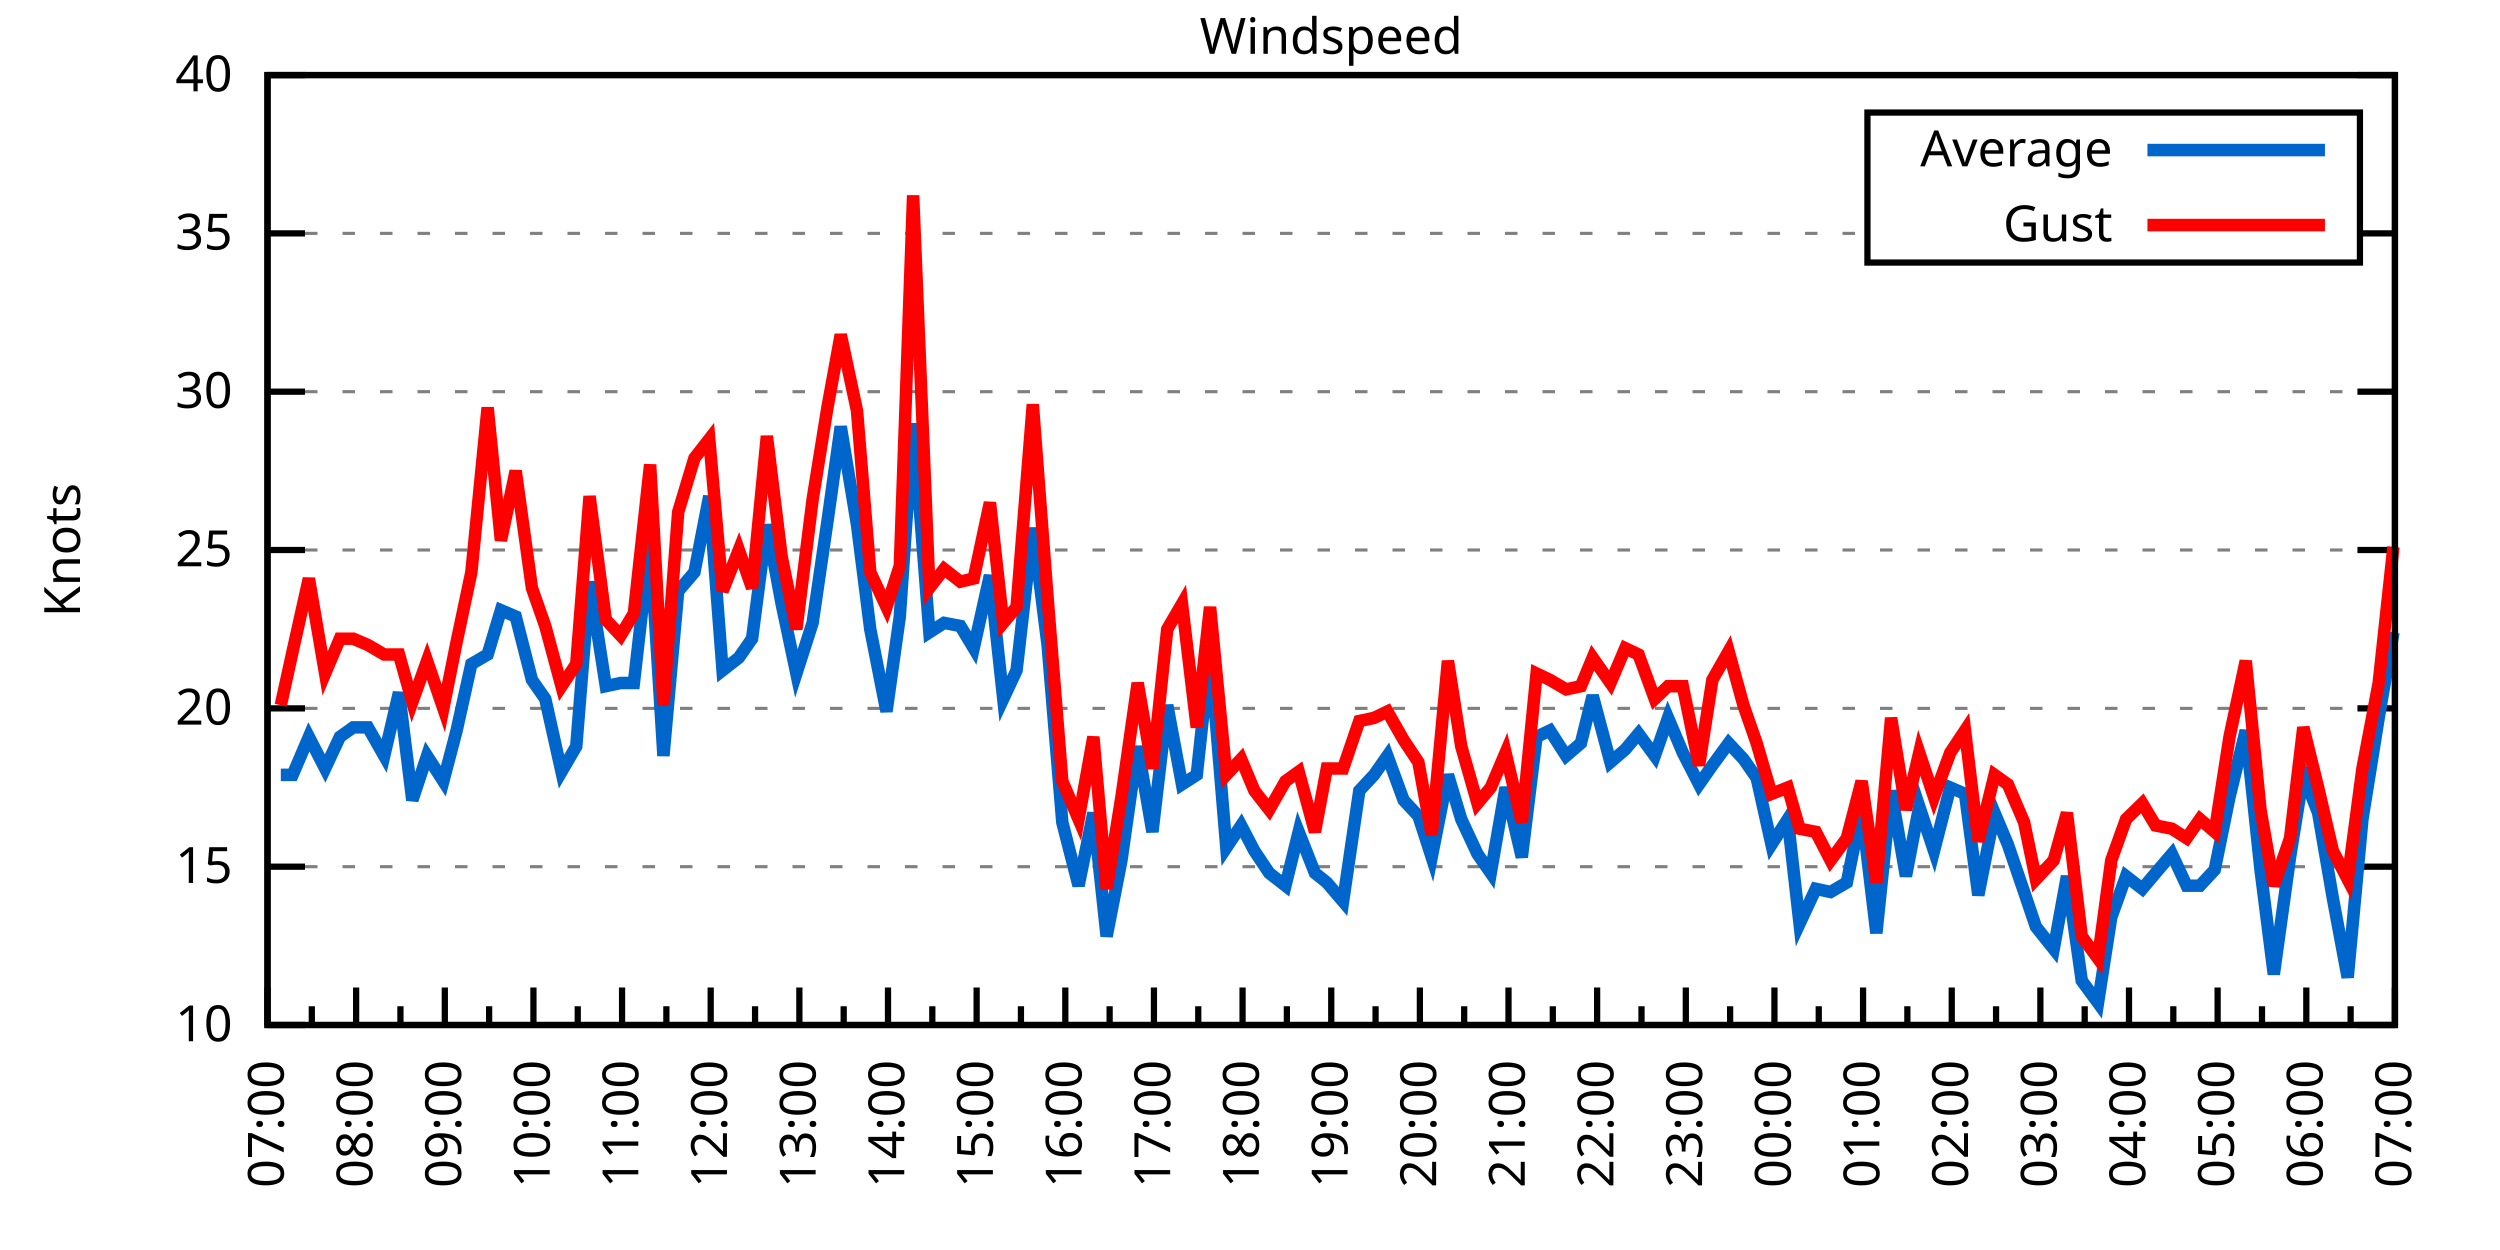
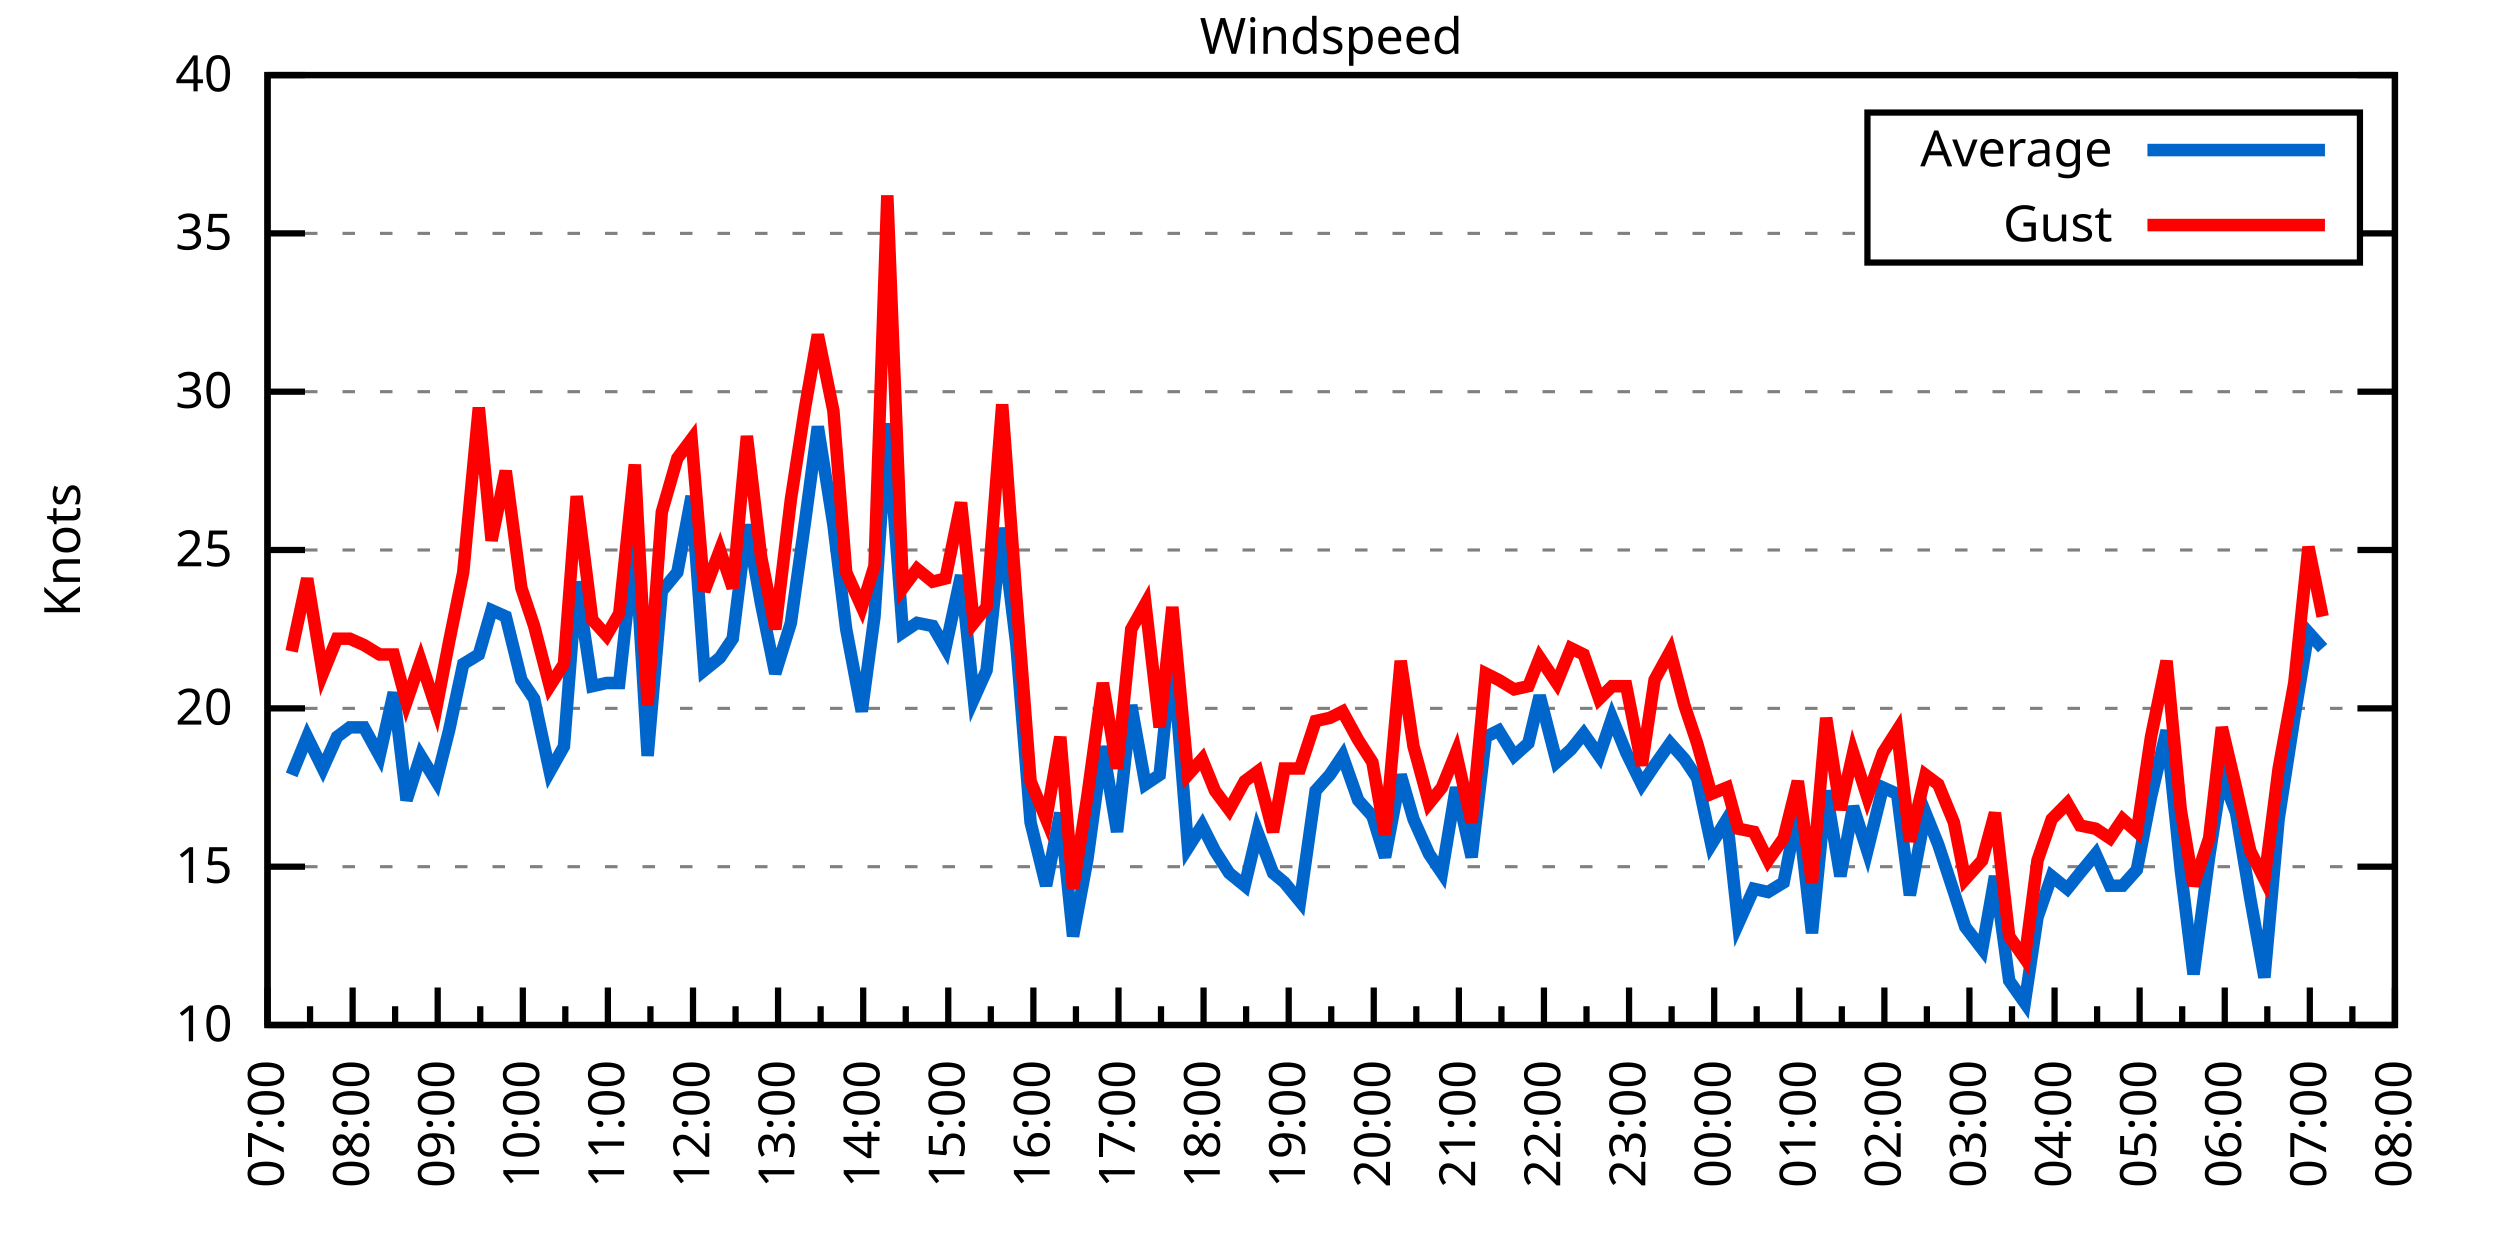
<svg xmlns="http://www.w3.org/2000/svg" xmlns:xlink="http://www.w3.org/1999/xlink" width="400" height="200" viewBox="0 0 400 200">
  <g id="gnuplot_canvas">
    <rect x="0" y="0" width="400" height="200" fill="none" />
    <defs>
      <circle id="gpDot" r="0.5" stroke-width="0.5" stroke="currentColor" />
      <path id="gpPt0" stroke-width="0.333" stroke="currentColor" d="M-1,0 h2 M0,-1 v2" />
      <path id="gpPt1" stroke-width="0.333" stroke="currentColor" d="M-1,-1 L1,1 M1,-1 L-1,1" />
      <path id="gpPt2" stroke-width="0.333" stroke="currentColor" d="M-1,0 L1,0 M0,-1 L0,1 M-1,-1 L1,1 M-1,1 L1,-1" />
      <rect id="gpPt3" stroke-width="0.333" stroke="currentColor" x="-1" y="-1" width="2" height="2" />
      <rect id="gpPt4" stroke-width="0.333" stroke="currentColor" fill="currentColor" x="-1" y="-1" width="2" height="2" />
      <circle id="gpPt5" stroke-width="0.333" stroke="currentColor" cx="0" cy="0" r="1" />
      <use xlink:href="#gpPt5" id="gpPt6" fill="currentColor" stroke="none" />
      <path id="gpPt7" stroke-width="0.333" stroke="currentColor" d="M0,-1.33 L-1.33,0.67 L1.33,0.67 z" />
      <use xlink:href="#gpPt7" id="gpPt8" fill="currentColor" stroke="none" />
      <use xlink:href="#gpPt7" id="gpPt9" stroke="currentColor" transform="rotate(180)" />
      <use xlink:href="#gpPt9" id="gpPt10" fill="currentColor" stroke="none" />
      <use xlink:href="#gpPt3" id="gpPt11" stroke="currentColor" transform="rotate(45)" />
      <use xlink:href="#gpPt11" id="gpPt12" fill="currentColor" stroke="none" />
      <path id="gpPt13" stroke-width="0.333" stroke="currentColor" d="M0,1.330 L1.265,0.411 L0.782,-1.067 L-0.782,-1.076 L-1.265,0.411 z" />
      <use xlink:href="#gpPt13" id="gpPt14" fill="currentColor" stroke="none" />
      <filter id="textbox" filterUnits="objectBoundingBox" x="0" y="0" height="1" width="1">
        <feFlood flood-color="white" flood-opacity="1" result="bgnd" />
        <feComposite in="SourceGraphic" in2="bgnd" operator="atop" />
      </filter>
      <filter id="greybox" filterUnits="objectBoundingBox" x="0" y="0" height="1" width="1">
        <feFlood flood-color="lightgrey" flood-opacity="1" result="grey" />
        <feComposite in="SourceGraphic" in2="grey" operator="atop" />
      </filter>
    </defs>
    <g fill="none" color="white" stroke="currentColor" stroke-width="1.00" stroke-linecap="butt" stroke-linejoin="miter">
</g>
    <g fill="none" color="black" stroke="currentColor" stroke-width="1.00" stroke-linecap="butt" stroke-linejoin="miter">
      <g stroke="none" shape-rendering="crispEdges">
        <polygon fill="rgb(255, 255, 255)" points="42.80,164.00 383.18,164.00 383.18,12.02 42.80,12.02 " />
      </g>
    </g>
    <g fill="none" color="black" stroke="currentColor" stroke-width="1.00" stroke-linecap="butt" stroke-linejoin="miter">
</g>
    <g fill="none" color="black" stroke="black" stroke-width="0.50" stroke-linecap="butt" stroke-linejoin="miter">
</g>
    <g fill="none" color="gray" stroke="currentColor" stroke-width="0.50" stroke-linecap="butt" stroke-linejoin="miter">
      <path stroke="gray" stroke-dasharray="2,4" class="gridline" d="M42.80,164.00 L383.19,164.00  " />
    </g>
    <g fill="none" color="gray" stroke="gray" stroke-width="1.00" stroke-linecap="butt" stroke-linejoin="miter">
</g>
    <g fill="none" color="black" stroke="currentColor" stroke-width="1.00" stroke-linecap="butt" stroke-linejoin="miter">
      <path stroke="black" d="M42.80,164.00 L48.80,164.00 M383.19,164.00 L377.19,164.00  " />
      <g transform="translate(37.20,166.60)" stroke="none" fill="black" font-family="Sans" font-size="8.00" text-anchor="end">
        <text>
          <tspan font-family="Sans"> 10</tspan>
        </text>
      </g>
    </g>
    <g fill="none" color="black" stroke="currentColor" stroke-width="1.00" stroke-linecap="butt" stroke-linejoin="miter">
</g>
    <g fill="none" color="black" stroke="black" stroke-width="0.50" stroke-linecap="butt" stroke-linejoin="miter">
</g>
    <g fill="none" color="gray" stroke="currentColor" stroke-width="0.50" stroke-linecap="butt" stroke-linejoin="miter">
      <path stroke="gray" stroke-dasharray="2,4" class="gridline" d="M42.80,138.67 L383.19,138.67  " />
    </g>
    <g fill="none" color="gray" stroke="gray" stroke-width="1.00" stroke-linecap="butt" stroke-linejoin="miter">
</g>
    <g fill="none" color="black" stroke="currentColor" stroke-width="1.00" stroke-linecap="butt" stroke-linejoin="miter">
      <path stroke="black" d="M42.80,138.67 L48.80,138.67 M383.19,138.67 L377.19,138.67  " />
      <g transform="translate(37.20,141.27)" stroke="none" fill="black" font-family="Sans" font-size="8.00" text-anchor="end">
        <text>
          <tspan font-family="Sans"> 15</tspan>
        </text>
      </g>
    </g>
    <g fill="none" color="black" stroke="currentColor" stroke-width="1.00" stroke-linecap="butt" stroke-linejoin="miter">
</g>
    <g fill="none" color="black" stroke="black" stroke-width="0.50" stroke-linecap="butt" stroke-linejoin="miter">
</g>
    <g fill="none" color="gray" stroke="currentColor" stroke-width="0.50" stroke-linecap="butt" stroke-linejoin="miter">
      <path stroke="gray" stroke-dasharray="2,4" class="gridline" d="M42.80,113.34 L383.19,113.34  " />
    </g>
    <g fill="none" color="gray" stroke="gray" stroke-width="1.00" stroke-linecap="butt" stroke-linejoin="miter">
</g>
    <g fill="none" color="black" stroke="currentColor" stroke-width="1.00" stroke-linecap="butt" stroke-linejoin="miter">
      <path stroke="black" d="M42.80,113.34 L48.80,113.34 M383.19,113.34 L377.19,113.34  " />
      <g transform="translate(37.20,115.94)" stroke="none" fill="black" font-family="Sans" font-size="8.00" text-anchor="end">
        <text>
          <tspan font-family="Sans"> 20</tspan>
        </text>
      </g>
    </g>
    <g fill="none" color="black" stroke="currentColor" stroke-width="1.00" stroke-linecap="butt" stroke-linejoin="miter">
</g>
    <g fill="none" color="black" stroke="black" stroke-width="0.50" stroke-linecap="butt" stroke-linejoin="miter">
</g>
    <g fill="none" color="gray" stroke="currentColor" stroke-width="0.50" stroke-linecap="butt" stroke-linejoin="miter">
      <path stroke="gray" stroke-dasharray="2,4" class="gridline" d="M42.80,88.00 L383.19,88.00  " />
    </g>
    <g fill="none" color="gray" stroke="gray" stroke-width="1.00" stroke-linecap="butt" stroke-linejoin="miter">
</g>
    <g fill="none" color="black" stroke="currentColor" stroke-width="1.00" stroke-linecap="butt" stroke-linejoin="miter">
      <path stroke="black" d="M42.80,88.00 L48.80,88.00 M383.19,88.00 L377.19,88.00  " />
      <g transform="translate(37.20,90.60)" stroke="none" fill="black" font-family="Sans" font-size="8.00" text-anchor="end">
        <text>
          <tspan font-family="Sans"> 25</tspan>
        </text>
      </g>
    </g>
    <g fill="none" color="black" stroke="currentColor" stroke-width="1.00" stroke-linecap="butt" stroke-linejoin="miter">
</g>
    <g fill="none" color="black" stroke="black" stroke-width="0.50" stroke-linecap="butt" stroke-linejoin="miter">
</g>
    <g fill="none" color="gray" stroke="currentColor" stroke-width="0.50" stroke-linecap="butt" stroke-linejoin="miter">
      <path stroke="gray" stroke-dasharray="2,4" class="gridline" d="M42.80,62.67 L383.19,62.67  " />
    </g>
    <g fill="none" color="gray" stroke="gray" stroke-width="1.00" stroke-linecap="butt" stroke-linejoin="miter">
</g>
    <g fill="none" color="black" stroke="currentColor" stroke-width="1.00" stroke-linecap="butt" stroke-linejoin="miter">
      <path stroke="black" d="M42.80,62.67 L48.80,62.67 M383.19,62.67 L377.19,62.67  " />
      <g transform="translate(37.20,65.27)" stroke="none" fill="black" font-family="Sans" font-size="8.00" text-anchor="end">
        <text>
          <tspan font-family="Sans"> 30</tspan>
        </text>
      </g>
    </g>
    <g fill="none" color="black" stroke="currentColor" stroke-width="1.00" stroke-linecap="butt" stroke-linejoin="miter">
</g>
    <g fill="none" color="black" stroke="black" stroke-width="0.50" stroke-linecap="butt" stroke-linejoin="miter">
</g>
    <g fill="none" color="gray" stroke="currentColor" stroke-width="0.50" stroke-linecap="butt" stroke-linejoin="miter">
      <path stroke="gray" stroke-dasharray="2,4" class="gridline" d="M42.80,37.34 L298.79,37.34 M377.59,37.34 L383.19,37.34  " />
    </g>
    <g fill="none" color="gray" stroke="gray" stroke-width="1.00" stroke-linecap="butt" stroke-linejoin="miter">
</g>
    <g fill="none" color="black" stroke="currentColor" stroke-width="1.00" stroke-linecap="butt" stroke-linejoin="miter">
      <path stroke="black" d="M42.80,37.34 L48.80,37.34 M383.19,37.34 L377.19,37.34  " />
      <g transform="translate(37.20,39.94)" stroke="none" fill="black" font-family="Sans" font-size="8.00" text-anchor="end">
        <text>
          <tspan font-family="Sans"> 35</tspan>
        </text>
      </g>
    </g>
    <g fill="none" color="black" stroke="currentColor" stroke-width="1.00" stroke-linecap="butt" stroke-linejoin="miter">
</g>
    <g fill="none" color="black" stroke="black" stroke-width="0.50" stroke-linecap="butt" stroke-linejoin="miter">
</g>
    <g fill="none" color="gray" stroke="currentColor" stroke-width="0.50" stroke-linecap="butt" stroke-linejoin="miter">
      <path stroke="gray" stroke-dasharray="2,4" class="gridline" d="M42.80,12.01 L383.19,12.01  " />
    </g>
    <g fill="none" color="gray" stroke="gray" stroke-width="1.00" stroke-linecap="butt" stroke-linejoin="miter">
</g>
    <g fill="none" color="black" stroke="currentColor" stroke-width="1.00" stroke-linecap="butt" stroke-linejoin="miter">
      <path stroke="black" d="M42.80,12.01 L48.80,12.01 M383.19,12.01 L377.19,12.01  " />
      <g transform="translate(37.20,14.61)" stroke="none" fill="black" font-family="Sans" font-size="8.00" text-anchor="end">
        <text>
          <tspan font-family="Sans"> 40</tspan>
        </text>
      </g>
    </g>
    <g fill="none" color="black" stroke="currentColor" stroke-width="1.00" stroke-linecap="butt" stroke-linejoin="miter">
      <path stroke="black" d="M42.80,164.00 L42.80,158.00  " />
      <g transform="translate(45.40,169.60) rotate(270)" stroke="none" fill="black" font-family="Sans" font-size="8.00" text-anchor="end">
        <text>
          <tspan font-family="Sans">07:00</tspan>
        </text>
      </g>
    </g>
    <g fill="none" color="black" stroke="currentColor" stroke-width="1.00" stroke-linecap="butt" stroke-linejoin="miter">
-       <path stroke="black" d="M49.89,164.00 L49.89,161.00 M56.98,164.00 L56.98,158.00  " />
-       <g transform="translate(59.58,169.60) rotate(270)" stroke="none" fill="black" font-family="Sans" font-size="8.00" text-anchor="end">
+       <path stroke="black" d="M49.61,164.00 L49.61,161.00 M56.42,164.00 L56.42,158.00  " />
+       <g transform="translate(59.02,169.60) rotate(270)" stroke="none" fill="black" font-family="Sans" font-size="8.00" text-anchor="end">
        <text>
          <tspan font-family="Sans">08:00</tspan>
        </text>
      </g>
    </g>
    <g fill="none" color="black" stroke="currentColor" stroke-width="1.00" stroke-linecap="butt" stroke-linejoin="miter">
-       <path stroke="black" d="M64.07,164.00 L64.07,161.00 M71.17,164.00 L71.17,158.00  " />
-       <g transform="translate(73.77,169.60) rotate(270)" stroke="none" fill="black" font-family="Sans" font-size="8.00" text-anchor="end">
+       <path stroke="black" d="M63.22,164.00 L63.22,161.00 M70.03,164.00 L70.03,158.00  " />
+       <g transform="translate(72.63,169.60) rotate(270)" stroke="none" fill="black" font-family="Sans" font-size="8.00" text-anchor="end">
        <text>
          <tspan font-family="Sans">09:00</tspan>
        </text>
      </g>
    </g>
    <g fill="none" color="black" stroke="currentColor" stroke-width="1.00" stroke-linecap="butt" stroke-linejoin="miter">
-       <path stroke="black" d="M78.26,164.00 L78.26,161.00 M85.35,164.00 L85.35,158.00  " />
-       <g transform="translate(87.95,169.60) rotate(270)" stroke="none" fill="black" font-family="Sans" font-size="8.00" text-anchor="end">
+       <path stroke="black" d="M76.84,164.00 L76.84,161.00 M83.65,164.00 L83.65,158.00  " />
+       <g transform="translate(86.25,169.60) rotate(270)" stroke="none" fill="black" font-family="Sans" font-size="8.00" text-anchor="end">
        <text>
          <tspan font-family="Sans">10:00</tspan>
        </text>
      </g>
    </g>
    <g fill="none" color="black" stroke="currentColor" stroke-width="1.00" stroke-linecap="butt" stroke-linejoin="miter">
-       <path stroke="black" d="M92.44,164.00 L92.44,161.00 M99.53,164.00 L99.53,158.00  " />
-       <g transform="translate(102.13,169.60) rotate(270)" stroke="none" fill="black" font-family="Sans" font-size="8.00" text-anchor="end">
+       <path stroke="black" d="M90.45,164.00 L90.45,161.00 M97.26,164.00 L97.26,158.00  " />
+       <g transform="translate(99.86,169.60) rotate(270)" stroke="none" fill="black" font-family="Sans" font-size="8.00" text-anchor="end">
        <text>
          <tspan font-family="Sans">11:00</tspan>
        </text>
      </g>
    </g>
    <g fill="none" color="black" stroke="currentColor" stroke-width="1.00" stroke-linecap="butt" stroke-linejoin="miter">
-       <path stroke="black" d="M106.62,164.00 L106.62,161.00 M113.71,164.00 L113.71,158.00  " />
-       <g transform="translate(116.31,169.60) rotate(270)" stroke="none" fill="black" font-family="Sans" font-size="8.00" text-anchor="end">
+       <path stroke="black" d="M104.07,164.00 L104.07,161.00 M110.88,164.00 L110.88,158.00  " />
+       <g transform="translate(113.48,169.60) rotate(270)" stroke="none" fill="black" font-family="Sans" font-size="8.00" text-anchor="end">
        <text>
          <tspan font-family="Sans">12:00</tspan>
        </text>
      </g>
    </g>
    <g fill="none" color="black" stroke="currentColor" stroke-width="1.00" stroke-linecap="butt" stroke-linejoin="miter">
-       <path stroke="black" d="M120.81,164.00 L120.81,161.00 M127.90,164.00 L127.90,158.00  " />
-       <g transform="translate(130.50,169.60) rotate(270)" stroke="none" fill="black" font-family="Sans" font-size="8.00" text-anchor="end">
+       <path stroke="black" d="M117.69,164.00 L117.69,161.00 M124.49,164.00 L124.49,158.00  " />
+       <g transform="translate(127.09,169.60) rotate(270)" stroke="none" fill="black" font-family="Sans" font-size="8.00" text-anchor="end">
        <text>
          <tspan font-family="Sans">13:00</tspan>
        </text>
      </g>
    </g>
    <g fill="none" color="black" stroke="currentColor" stroke-width="1.00" stroke-linecap="butt" stroke-linejoin="miter">
-       <path stroke="black" d="M134.99,164.00 L134.99,161.00 M142.08,164.00 L142.08,158.00  " />
-       <g transform="translate(144.68,169.60) rotate(270)" stroke="none" fill="black" font-family="Sans" font-size="8.00" text-anchor="end">
+       <path stroke="black" d="M131.30,164.00 L131.30,161.00 M138.11,164.00 L138.11,158.00  " />
+       <g transform="translate(140.71,169.60) rotate(270)" stroke="none" fill="black" font-family="Sans" font-size="8.00" text-anchor="end">
        <text>
          <tspan font-family="Sans">14:00</tspan>
        </text>
      </g>
    </g>
    <g fill="none" color="black" stroke="currentColor" stroke-width="1.00" stroke-linecap="butt" stroke-linejoin="miter">
-       <path stroke="black" d="M149.17,164.00 L149.17,161.00 M156.26,164.00 L156.26,158.00  " />
-       <g transform="translate(158.86,169.60) rotate(270)" stroke="none" fill="black" font-family="Sans" font-size="8.00" text-anchor="end">
+       <path stroke="black" d="M144.92,164.00 L144.92,161.00 M151.72,164.00 L151.72,158.00  " />
+       <g transform="translate(154.32,169.60) rotate(270)" stroke="none" fill="black" font-family="Sans" font-size="8.00" text-anchor="end">
        <text>
          <tspan font-family="Sans">15:00</tspan>
        </text>
      </g>
    </g>
    <g fill="none" color="black" stroke="currentColor" stroke-width="1.00" stroke-linecap="butt" stroke-linejoin="miter">
-       <path stroke="black" d="M163.35,164.00 L163.35,161.00 M170.45,164.00 L170.45,158.00  " />
-       <g transform="translate(173.05,169.60) rotate(270)" stroke="none" fill="black" font-family="Sans" font-size="8.00" text-anchor="end">
+       <path stroke="black" d="M158.53,164.00 L158.53,161.00 M165.34,164.00 L165.34,158.00  " />
+       <g transform="translate(167.94,169.60) rotate(270)" stroke="none" fill="black" font-family="Sans" font-size="8.00" text-anchor="end">
        <text>
          <tspan font-family="Sans">16:00</tspan>
        </text>
      </g>
    </g>
    <g fill="none" color="black" stroke="currentColor" stroke-width="1.00" stroke-linecap="butt" stroke-linejoin="miter">
-       <path stroke="black" d="M177.54,164.00 L177.54,161.00 M184.63,164.00 L184.63,158.00  " />
-       <g transform="translate(187.23,169.60) rotate(270)" stroke="none" fill="black" font-family="Sans" font-size="8.00" text-anchor="end">
+       <path stroke="black" d="M172.15,164.00 L172.15,161.00 M178.96,164.00 L178.96,158.00  " />
+       <g transform="translate(181.56,169.60) rotate(270)" stroke="none" fill="black" font-family="Sans" font-size="8.00" text-anchor="end">
        <text>
          <tspan font-family="Sans">17:00</tspan>
        </text>
      </g>
    </g>
    <g fill="none" color="black" stroke="currentColor" stroke-width="1.00" stroke-linecap="butt" stroke-linejoin="miter">
-       <path stroke="black" d="M191.72,164.00 L191.72,161.00 M198.81,164.00 L198.81,158.00  " />
-       <g transform="translate(201.41,169.60) rotate(270)" stroke="none" fill="black" font-family="Sans" font-size="8.00" text-anchor="end">
+       <path stroke="black" d="M185.76,164.00 L185.76,161.00 M192.57,164.00 L192.57,158.00  " />
+       <g transform="translate(195.17,169.60) rotate(270)" stroke="none" fill="black" font-family="Sans" font-size="8.00" text-anchor="end">
        <text>
          <tspan font-family="Sans">18:00</tspan>
        </text>
      </g>
    </g>
    <g fill="none" color="black" stroke="currentColor" stroke-width="1.00" stroke-linecap="butt" stroke-linejoin="miter">
-       <path stroke="black" d="M205.90,164.00 L205.90,161.00 M213.00,164.00 L213.00,158.00  " />
-       <g transform="translate(215.60,169.60) rotate(270)" stroke="none" fill="black" font-family="Sans" font-size="8.00" text-anchor="end">
+       <path stroke="black" d="M199.38,164.00 L199.38,161.00 M206.19,164.00 L206.19,158.00  " />
+       <g transform="translate(208.79,169.60) rotate(270)" stroke="none" fill="black" font-family="Sans" font-size="8.00" text-anchor="end">
        <text>
          <tspan font-family="Sans">19:00</tspan>
        </text>
      </g>
    </g>
    <g fill="none" color="black" stroke="currentColor" stroke-width="1.00" stroke-linecap="butt" stroke-linejoin="miter">
-       <path stroke="black" d="M220.09,164.00 L220.09,161.00 M227.18,164.00 L227.18,158.00  " />
-       <g transform="translate(229.78,169.60) rotate(270)" stroke="none" fill="black" font-family="Sans" font-size="8.00" text-anchor="end">
+       <path stroke="black" d="M213.00,164.00 L213.00,161.00 M219.80,164.00 L219.80,158.00  " />
+       <g transform="translate(222.40,169.60) rotate(270)" stroke="none" fill="black" font-family="Sans" font-size="8.00" text-anchor="end">
        <text>
          <tspan font-family="Sans">20:00</tspan>
        </text>
      </g>
    </g>
    <g fill="none" color="black" stroke="currentColor" stroke-width="1.00" stroke-linecap="butt" stroke-linejoin="miter">
-       <path stroke="black" d="M234.27,164.00 L234.27,161.00 M241.36,164.00 L241.36,158.00  " />
-       <g transform="translate(243.96,169.60) rotate(270)" stroke="none" fill="black" font-family="Sans" font-size="8.00" text-anchor="end">
+       <path stroke="black" d="M226.61,164.00 L226.61,161.00 M233.42,164.00 L233.42,158.00  " />
+       <g transform="translate(236.02,169.60) rotate(270)" stroke="none" fill="black" font-family="Sans" font-size="8.00" text-anchor="end">
        <text>
          <tspan font-family="Sans">21:00</tspan>
        </text>
      </g>
    </g>
    <g fill="none" color="black" stroke="currentColor" stroke-width="1.00" stroke-linecap="butt" stroke-linejoin="miter">
-       <path stroke="black" d="M248.45,164.00 L248.45,161.00 M255.54,164.00 L255.54,158.00  " />
-       <g transform="translate(258.14,169.60) rotate(270)" stroke="none" fill="black" font-family="Sans" font-size="8.00" text-anchor="end">
+       <path stroke="black" d="M240.23,164.00 L240.23,161.00 M247.03,164.00 L247.03,158.00  " />
+       <g transform="translate(249.63,169.60) rotate(270)" stroke="none" fill="black" font-family="Sans" font-size="8.00" text-anchor="end">
        <text>
          <tspan font-family="Sans">22:00</tspan>
        </text>
      </g>
    </g>
    <g fill="none" color="black" stroke="currentColor" stroke-width="1.00" stroke-linecap="butt" stroke-linejoin="miter">
-       <path stroke="black" d="M262.64,164.00 L262.64,161.00 M269.73,164.00 L269.73,158.00  " />
-       <g transform="translate(272.33,169.60) rotate(270)" stroke="none" fill="black" font-family="Sans" font-size="8.00" text-anchor="end">
+       <path stroke="black" d="M253.84,164.00 L253.84,161.00 M260.65,164.00 L260.65,158.00  " />
+       <g transform="translate(263.25,169.60) rotate(270)" stroke="none" fill="black" font-family="Sans" font-size="8.00" text-anchor="end">
        <text>
          <tspan font-family="Sans">23:00</tspan>
        </text>
      </g>
    </g>
    <g fill="none" color="black" stroke="currentColor" stroke-width="1.00" stroke-linecap="butt" stroke-linejoin="miter">
-       <path stroke="black" d="M276.82,164.00 L276.82,161.00 M283.91,164.00 L283.91,158.00  " />
-       <g transform="translate(286.51,169.60) rotate(270)" stroke="none" fill="black" font-family="Sans" font-size="8.00" text-anchor="end">
+       <path stroke="black" d="M267.46,164.00 L267.46,161.00 M274.27,164.00 L274.27,158.00  " />
+       <g transform="translate(276.87,169.60) rotate(270)" stroke="none" fill="black" font-family="Sans" font-size="8.00" text-anchor="end">
        <text>
          <tspan font-family="Sans">00:00</tspan>
        </text>
      </g>
    </g>
    <g fill="none" color="black" stroke="currentColor" stroke-width="1.00" stroke-linecap="butt" stroke-linejoin="miter">
-       <path stroke="black" d="M291.00,164.00 L291.00,161.00 M298.09,164.00 L298.09,158.00  " />
-       <g transform="translate(300.69,169.60) rotate(270)" stroke="none" fill="black" font-family="Sans" font-size="8.00" text-anchor="end">
+       <path stroke="black" d="M281.07,164.00 L281.07,161.00 M287.88,164.00 L287.88,158.00  " />
+       <g transform="translate(290.48,169.60) rotate(270)" stroke="none" fill="black" font-family="Sans" font-size="8.00" text-anchor="end">
        <text>
          <tspan font-family="Sans">01:00</tspan>
        </text>
      </g>
    </g>
    <g fill="none" color="black" stroke="currentColor" stroke-width="1.00" stroke-linecap="butt" stroke-linejoin="miter">
-       <path stroke="black" d="M305.18,164.00 L305.18,161.00 M312.28,164.00 L312.28,158.00  " />
-       <g transform="translate(314.88,169.60) rotate(270)" stroke="none" fill="black" font-family="Sans" font-size="8.00" text-anchor="end">
+       <path stroke="black" d="M294.69,164.00 L294.69,161.00 M301.50,164.00 L301.50,158.00  " />
+       <g transform="translate(304.10,169.60) rotate(270)" stroke="none" fill="black" font-family="Sans" font-size="8.00" text-anchor="end">
        <text>
          <tspan font-family="Sans">02:00</tspan>
        </text>
      </g>
    </g>
    <g fill="none" color="black" stroke="currentColor" stroke-width="1.00" stroke-linecap="butt" stroke-linejoin="miter">
-       <path stroke="black" d="M319.37,164.00 L319.37,161.00 M326.46,164.00 L326.46,158.00  " />
-       <g transform="translate(329.06,169.60) rotate(270)" stroke="none" fill="black" font-family="Sans" font-size="8.00" text-anchor="end">
+       <path stroke="black" d="M308.30,164.00 L308.30,161.00 M315.11,164.00 L315.11,158.00  " />
+       <g transform="translate(317.71,169.60) rotate(270)" stroke="none" fill="black" font-family="Sans" font-size="8.00" text-anchor="end">
        <text>
          <tspan font-family="Sans">03:00</tspan>
        </text>
      </g>
    </g>
    <g fill="none" color="black" stroke="currentColor" stroke-width="1.00" stroke-linecap="butt" stroke-linejoin="miter">
-       <path stroke="black" d="M333.55,164.00 L333.55,161.00 M340.64,164.00 L340.64,158.00  " />
-       <g transform="translate(343.24,169.60) rotate(270)" stroke="none" fill="black" font-family="Sans" font-size="8.00" text-anchor="end">
+       <path stroke="black" d="M321.92,164.00 L321.92,161.00 M328.73,164.00 L328.73,158.00  " />
+       <g transform="translate(331.33,169.60) rotate(270)" stroke="none" fill="black" font-family="Sans" font-size="8.00" text-anchor="end">
        <text>
          <tspan font-family="Sans">04:00</tspan>
        </text>
      </g>
    </g>
    <g fill="none" color="black" stroke="currentColor" stroke-width="1.00" stroke-linecap="butt" stroke-linejoin="miter">
-       <path stroke="black" d="M347.73,164.00 L347.73,161.00 M354.82,164.00 L354.82,158.00  " />
-       <g transform="translate(357.42,169.60) rotate(270)" stroke="none" fill="black" font-family="Sans" font-size="8.00" text-anchor="end">
+       <path stroke="black" d="M335.54,164.00 L335.54,161.00 M342.34,164.00 L342.34,158.00  " />
+       <g transform="translate(344.94,169.60) rotate(270)" stroke="none" fill="black" font-family="Sans" font-size="8.00" text-anchor="end">
        <text>
          <tspan font-family="Sans">05:00</tspan>
        </text>
      </g>
    </g>
    <g fill="none" color="black" stroke="currentColor" stroke-width="1.00" stroke-linecap="butt" stroke-linejoin="miter">
-       <path stroke="black" d="M361.92,164.00 L361.92,161.00 M369.01,164.00 L369.01,158.00  " />
-       <g transform="translate(371.61,169.60) rotate(270)" stroke="none" fill="black" font-family="Sans" font-size="8.00" text-anchor="end">
+       <path stroke="black" d="M349.15,164.00 L349.15,161.00 M355.96,164.00 L355.96,158.00  " />
+       <g transform="translate(358.56,169.60) rotate(270)" stroke="none" fill="black" font-family="Sans" font-size="8.00" text-anchor="end">
        <text>
          <tspan font-family="Sans">06:00</tspan>
        </text>
      </g>
    </g>
    <g fill="none" color="black" stroke="currentColor" stroke-width="1.00" stroke-linecap="butt" stroke-linejoin="miter">
-       <path stroke="black" d="M376.10,164.00 L376.10,161.00 M383.19,164.00 L383.19,158.00  " />
+       <path stroke="black" d="M362.77,164.00 L362.77,161.00 M369.57,164.00 L369.57,158.00  " />
+       <g transform="translate(372.17,169.60) rotate(270)" stroke="none" fill="black" font-family="Sans" font-size="8.00" text-anchor="end">
+         <text>
+           <tspan font-family="Sans">07:00</tspan>
+         </text>
+       </g>
+     </g>
+     <g fill="none" color="black" stroke="currentColor" stroke-width="1.00" stroke-linecap="butt" stroke-linejoin="miter">
+       <path stroke="black" d="M376.38,164.00 L376.38,161.00 M383.19,164.00 L383.19,158.00  " />
      <g transform="translate(385.79,169.60) rotate(270)" stroke="none" fill="black" font-family="Sans" font-size="8.00" text-anchor="end">
        <text>
-           <tspan font-family="Sans">07:00</tspan>
+           <tspan font-family="Sans">08:00</tspan>
        </text>
      </g>
    </g>
    <g fill="none" color="black" stroke="currentColor" stroke-width="1.00" stroke-linecap="butt" stroke-linejoin="miter">
</g>
    <g fill="none" color="black" stroke="currentColor" stroke-width="1.00" stroke-linecap="butt" stroke-linejoin="miter">
      <path stroke="black" d="M42.80,12.01 L42.80,164.00 L383.19,164.00 L383.19,12.01 L42.80,12.01 Z  " />
    </g>
    <g fill="none" color="black" stroke="currentColor" stroke-width="1.00" stroke-linecap="butt" stroke-linejoin="miter">
      <g transform="translate(12.80,88.01) rotate(270)" stroke="none" fill="black" font-family="Sans" font-size="8.00" text-anchor="middle">
        <text>
          <tspan font-family="Sans">Knots</tspan>
        </text>
      </g>
    </g>
    <g fill="none" color="black" stroke="currentColor" stroke-width="1.00" stroke-linecap="butt" stroke-linejoin="miter">
</g>
    <g fill="none" color="black" stroke="currentColor" stroke-width="1.00" stroke-linecap="butt" stroke-linejoin="miter">
      <path stroke="black" d="M298.79,42.01 L298.79,18.01 L377.59,18.01 L377.59,42.01 L298.79,42.01 Z  " />
    </g>
    <g id="Windspeed_plot_1">
      <g fill="none" color="white" stroke="black" stroke-width="2.00" stroke-linecap="butt" stroke-linejoin="miter">
</g>
      <g fill="none" color="black" stroke="currentColor" stroke-width="2.00" stroke-linecap="butt" stroke-linejoin="miter">
        <g transform="translate(337.99,26.61)" stroke="none" fill="black" font-family="Sans" font-size="8.00" text-anchor="end">
          <text>
            <tspan font-family="Sans">Average</tspan>
          </text>
        </g>
      </g>
      <g fill="none" color="black" stroke="currentColor" stroke-width="2.00" stroke-linecap="butt" stroke-linejoin="miter">
-         <path stroke="rgb(  0, 102, 204)" d="M343.59,24.01 L371.99,24.01 M44.93,123.98 L46.82,123.98 L49.42,117.90 L52.02,122.96 L54.38,117.90 L56.51,116.38   L58.87,116.38 L61.47,120.94 L63.84,110.80 L65.97,128.03 L68.33,120.94 L70.93,124.99 L73.06,116.88 L75.42,106.24   L78.02,104.72 L80.15,97.63 L82.51,98.64 L85.11,108.78 L87.24,111.82 L89.84,123.47 L92.20,119.42 L94.33,93.07   L96.93,109.79 L99.30,109.28 L101.42,109.28 L104.02,86.49 L106.15,120.94 L108.51,94.59 L111.11,91.55 L113.48,79.39   L115.61,107.26 L118.21,105.23 L120.33,102.19 L122.70,83.95 L125.06,96.62 L127.42,107.76 L130.02,99.66 L132.39,83.45   L134.52,68.25 L137.12,83.95 L139.24,100.67 L141.84,113.84 L143.97,98.64 L146.10,67.74 L148.70,101.18 L151.06,99.66   L153.66,100.16 L155.79,103.71 L158.39,92.06 L160.52,111.82 L162.65,107.26 L165.25,84.46 L167.61,103.20 L169.97,131.58   L172.57,141.71 L174.94,130.06 L177.06,149.81 L179.43,137.66 L182.03,119.42 L184.39,133.10 L186.76,112.83 L189.12,125.50   L191.48,123.98 L193.61,104.22 L196.21,135.63 L198.58,132.08 L200.70,136.14 L203.07,139.68 L205.67,141.71 L207.79,133.10   L210.39,139.68 L212.29,141.20 L214.89,144.24 L217.49,126.51 L219.85,123.98 L221.98,120.94 L224.58,128.03 L226.94,130.56   L229.07,137.15 L231.67,123.98 L233.80,131.07 L236.40,136.64 L238.52,139.68 L240.89,126.00 L243.49,137.15 L245.85,117.90   L247.98,116.88 L250.58,120.94 L252.94,118.91 L254.83,111.31 L257.67,121.95 L260.04,119.92 L262.16,117.39 L264.76,120.94   L266.89,114.86 L269.25,120.43 L271.85,125.50 L273.98,122.46 L276.58,118.91 L278.95,121.44 L281.07,124.48 L283.44,135.12   L286.04,131.07 L287.93,147.79 L290.53,142.21 L292.89,142.72 L295.49,141.20 L297.86,129.55 L300.22,149.31 L302.58,126.51   L304.95,140.19 L307.08,129.04 L309.44,136.14 L312.04,126.00 L314.40,127.02 L316.53,143.23 L319.13,130.06 L321.26,135.12   L323.86,142.72 L325.75,148.29 L328.59,151.84 L330.71,140.19 L333.08,156.91 L335.68,160.45 L337.80,146.77 L340.17,140.19   L342.77,142.21 L344.90,139.68 L347.50,136.64 L349.86,141.71 L351.99,141.71 L354.35,139.17 L356.72,127.52 L359.32,116.88   L361.68,139.17 L363.81,155.89 L366.41,137.15 L368.53,123.98 L370.90,130.06 L373.26,143.73 L375.63,156.40 L377.99,131.07   L380.59,114.86 L382.95,101.18  " />
+         <path stroke="rgb(  0, 102, 204)" d="M343.59,24.01 L371.99,24.01 M46.66,123.98 L49.15,117.90 L51.65,122.96 L53.92,117.90 L55.96,116.38 L58.23,116.38   L60.73,120.94 L63.00,110.80 L65.04,128.03 L67.31,120.94 L69.80,124.99 L71.85,116.88 L74.12,106.24 L76.61,104.72   L78.65,97.63 L80.92,98.64 L83.42,108.78 L85.46,111.82 L87.96,123.47 L90.23,119.42 L92.27,93.07 L94.77,109.79   L97.04,109.28 L99.08,109.28 L101.57,86.49 L103.62,120.94 L105.89,94.59 L108.38,91.55 L110.65,79.39 L112.69,107.26   L115.19,105.23 L117.23,102.19 L119.50,83.95 L121.77,96.62 L124.04,107.76 L126.54,99.66 L128.81,83.45 L130.85,68.25   L133.34,83.95 L135.39,100.67 L137.88,113.84 L139.92,98.64 L141.97,67.74 L144.46,101.18 L146.73,99.66 L149.23,100.16   L151.27,103.71 L153.77,92.06 L155.81,111.82 L157.85,107.26 L160.35,84.46 L162.62,103.20 L164.89,131.58 L167.38,141.71   L169.65,130.06 L171.69,149.81 L173.96,137.66 L176.46,119.42 L178.73,133.10 L181.00,112.83 L183.27,125.50 L185.54,123.98   L187.58,104.22 L190.08,135.63 L192.34,132.08 L194.39,136.14 L196.66,139.68 L199.15,141.71 L201.19,133.10 L203.69,139.68   L205.51,141.20 L208.00,144.24 L210.50,126.51 L212.77,123.98 L214.81,120.94 L217.31,128.03 L219.58,130.56 L221.62,137.15   L224.11,123.98 L226.16,131.07 L228.65,136.64 L230.70,139.68 L232.96,126.00 L235.46,137.15 L237.73,117.90 L239.77,116.88   L242.27,120.94 L244.54,118.91 L246.35,111.31 L249.08,121.95 L251.35,119.92 L253.39,117.39 L255.88,120.94 L257.93,114.86   L260.20,120.43 L262.69,125.50 L264.73,122.46 L267.23,118.91 L269.50,121.44 L271.54,124.48 L273.81,135.12 L276.31,131.07   L278.12,147.79 L280.62,142.21 L282.89,142.72 L285.38,141.20 L287.65,129.55 L289.92,149.31 L292.19,126.51 L294.46,140.19   L296.50,129.04 L298.77,136.14 L301.27,126.00 L303.54,127.02 L305.58,143.23 L308.08,130.06 L310.12,135.12 L312.62,142.72   L314.43,148.29 L317.15,151.84 L319.20,140.19 L321.47,156.91 L323.96,160.45 L326.00,146.77 L328.27,140.19 L330.77,142.21   L332.81,139.68 L335.31,136.64 L337.58,141.71 L339.62,141.71 L341.89,139.17 L344.16,127.52 L346.65,116.88 L348.92,139.17   L350.97,155.89 L353.46,137.15 L355.50,123.98 L357.77,130.06 L360.04,143.73 L362.31,156.40 L364.58,131.07 L367.08,114.86   L369.35,101.18 L371.62,103.71  " />
      </g>
    </g>
    <g id="Windspeed_plot_2">
      <g fill="none" color="black" stroke="currentColor" stroke-width="2.00" stroke-linecap="butt" stroke-linejoin="miter">
        <g transform="translate(337.99,38.61)" stroke="none" fill="black" font-family="Sans" font-size="8.00" text-anchor="end">
          <text>
            <tspan font-family="Sans">Gust</tspan>
          </text>
        </g>
      </g>
      <g fill="none" color="black" stroke="currentColor" stroke-width="2.00" stroke-linecap="butt" stroke-linejoin="miter">
-         <path stroke="rgb(255,   0,   0)" d="M343.59,36.01 L371.99,36.01 M44.93,112.83 L46.82,104.22 L49.42,92.56 L52.02,107.76 L54.38,102.19 L56.51,102.19   L58.87,103.20 L61.47,104.72 L63.84,104.72 L65.97,112.32 L68.33,105.74 L70.93,113.34 L73.06,102.70 L75.42,91.55   L78.02,65.21 L80.15,86.49 L82.51,75.34 L85.11,94.08 L87.24,100.16 L89.84,109.79 L92.20,106.24 L94.33,79.39   L96.93,99.15 L99.30,101.68 L101.42,98.14 L104.02,74.33 L106.15,112.83 L108.51,81.93 L111.11,73.31 L113.48,70.27   L115.61,94.59 L118.21,88.00 L120.33,94.08 L122.70,69.77 L125.06,89.02 L127.42,100.67 L130.02,79.90 L132.39,65.21   L134.52,53.55 L137.12,65.71 L139.24,91.55 L141.84,97.12 L143.97,90.54 L146.10,31.26 L148.70,94.08 L151.06,91.04   L153.66,93.07 L155.79,92.56 L158.39,80.41 L160.52,99.66 L162.65,97.12 L165.25,64.70 L167.61,95.60 L169.97,124.99   L172.57,131.07 L174.94,117.90 L177.06,142.21 L179.43,127.52 L182.03,109.28 L184.39,122.96 L186.76,100.67 L189.12,96.62   L191.48,116.38 L193.61,97.12 L196.21,123.98 L198.58,121.44 L200.70,126.51 L203.07,129.55 L205.67,124.99 L207.79,123.47   L210.39,133.10 L212.29,122.96 L214.89,122.96 L217.49,115.36 L219.85,114.86 L221.98,113.84 L224.58,118.40 L226.94,121.95   L229.07,133.60 L231.67,105.74 L233.80,119.42 L236.40,128.54 L238.52,126.00 L240.89,120.43 L243.49,131.58 L245.85,107.76   L247.98,108.78 L250.58,110.30 L252.94,109.79 L254.83,105.23 L257.67,109.28 L260.04,103.71 L262.16,104.72 L264.76,111.82   L266.89,109.79 L269.25,109.79 L271.85,122.46 L273.98,108.78 L276.58,104.22 L278.95,112.83 L281.07,118.91 L283.44,127.02   L286.04,126.00 L287.93,132.59 L290.53,133.10 L292.89,137.66 L295.49,134.11 L297.86,124.99 L300.22,141.20 L302.58,114.86   L304.95,129.55 L307.08,120.43 L309.44,127.52 L312.04,120.43 L314.40,116.88 L316.53,134.62 L319.13,123.98 L321.26,125.50   L323.86,131.58 L325.75,140.69 L328.59,137.66 L330.71,130.06 L333.08,149.81 L335.68,153.36 L337.80,137.66 L340.17,131.07   L342.77,128.54 L344.90,132.08 L347.50,132.59 L349.86,134.11 L351.99,131.07 L354.35,133.10 L356.72,117.90 L359.32,105.74   L361.68,129.55 L363.81,141.71 L366.41,134.11 L368.53,116.38 L370.90,126.00 L373.26,136.14 L375.63,140.69 L377.99,122.96   L380.59,109.28 L382.95,87.50  " />
+         <path stroke="rgb(255,   0,   0)" d="M343.59,36.01 L371.99,36.01 M46.66,104.22 L49.15,92.56 L51.65,107.76 L53.92,102.19 L55.96,102.19 L58.23,103.20   L60.73,104.72 L63.00,104.72 L65.04,112.32 L67.31,105.74 L69.80,113.34 L71.85,102.70 L74.12,91.55 L76.61,65.21   L78.65,86.49 L80.92,75.34 L83.42,94.08 L85.46,100.16 L87.96,109.79 L90.23,106.24 L92.27,79.39 L94.77,99.15   L97.04,101.68 L99.08,98.14 L101.57,74.33 L103.62,112.83 L105.89,81.93 L108.38,73.31 L110.65,70.27 L112.69,94.59   L115.19,88.00 L117.23,94.08 L119.50,69.77 L121.77,89.02 L124.04,100.67 L126.54,79.90 L128.81,65.21 L130.85,53.55   L133.34,65.71 L135.39,91.55 L137.88,97.12 L139.92,90.54 L141.97,31.26 L144.46,94.08 L146.73,91.04 L149.23,93.07   L151.27,92.56 L153.77,80.41 L155.81,99.66 L157.85,97.12 L160.35,64.70 L162.62,95.60 L164.89,124.99 L167.38,131.07   L169.65,117.90 L171.69,142.21 L173.96,127.52 L176.46,109.28 L178.73,122.96 L181.00,100.67 L183.27,96.62 L185.54,116.38   L187.58,97.12 L190.08,123.98 L192.34,121.44 L194.39,126.51 L196.66,129.55 L199.15,124.99 L201.19,123.47 L203.69,133.10   L205.51,122.96 L208.00,122.96 L210.50,115.36 L212.77,114.86 L214.81,113.84 L217.31,118.40 L219.58,121.95 L221.62,133.60   L224.11,105.74 L226.16,119.42 L228.65,128.54 L230.70,126.00 L232.96,120.43 L235.46,131.58 L237.73,107.76 L239.77,108.78   L242.27,110.30 L244.54,109.79 L246.35,105.23 L249.08,109.28 L251.35,103.71 L253.39,104.72 L255.88,111.82 L257.93,109.79   L260.20,109.79 L262.69,122.46 L264.73,108.78 L267.23,104.22 L269.50,112.83 L271.54,118.91 L273.81,127.02 L276.31,126.00   L278.12,132.59 L280.62,133.10 L282.89,137.66 L285.38,134.11 L287.65,124.99 L289.92,141.20 L292.19,114.86 L294.46,129.55   L296.50,120.43 L298.77,127.52 L301.27,120.43 L303.54,116.88 L305.58,134.62 L308.08,123.98 L310.12,125.50 L312.62,131.58   L314.43,140.69 L317.15,137.66 L319.20,130.06 L321.47,149.81 L323.96,153.36 L326.00,137.66 L328.27,131.07 L330.77,128.54   L332.81,132.08 L335.31,132.59 L337.58,134.11 L339.62,131.07 L341.89,133.10 L344.16,117.90 L346.65,105.74 L348.92,129.55   L350.97,141.71 L353.46,134.11 L355.50,116.38 L357.77,126.00 L360.04,136.14 L362.31,140.69 L364.58,122.96 L367.08,109.28   L369.35,87.50 L371.62,98.64  " />
      </g>
    </g>
    <g fill="none" color="black" stroke="currentColor" stroke-width="2.00" stroke-linecap="butt" stroke-linejoin="miter">
</g>
    <g fill="none" color="black" stroke="black" stroke-width="1.00" stroke-linecap="butt" stroke-linejoin="miter">
</g>
    <g fill="none" color="black" stroke="currentColor" stroke-width="1.00" stroke-linecap="butt" stroke-linejoin="miter">
      <path stroke="black" d="M42.80,12.01 L42.80,164.00 L383.19,164.00 L383.19,12.01 L42.80,12.01 Z  " />
    </g>
    <g fill="none" color="black" stroke="currentColor" stroke-width="1.00" stroke-linecap="butt" stroke-linejoin="miter">
      <g transform="translate(212.99,8.61)" stroke="none" fill="black" font-family="Sans" font-size="8.00" text-anchor="middle">
        <text>
          <tspan font-family="Sans">Windspeed</tspan>
        </text>
      </g>
    </g>
    <g fill="none" color="black" stroke="currentColor" stroke-width="1.00" stroke-linecap="butt" stroke-linejoin="miter">
</g>
  </g>
</svg>
